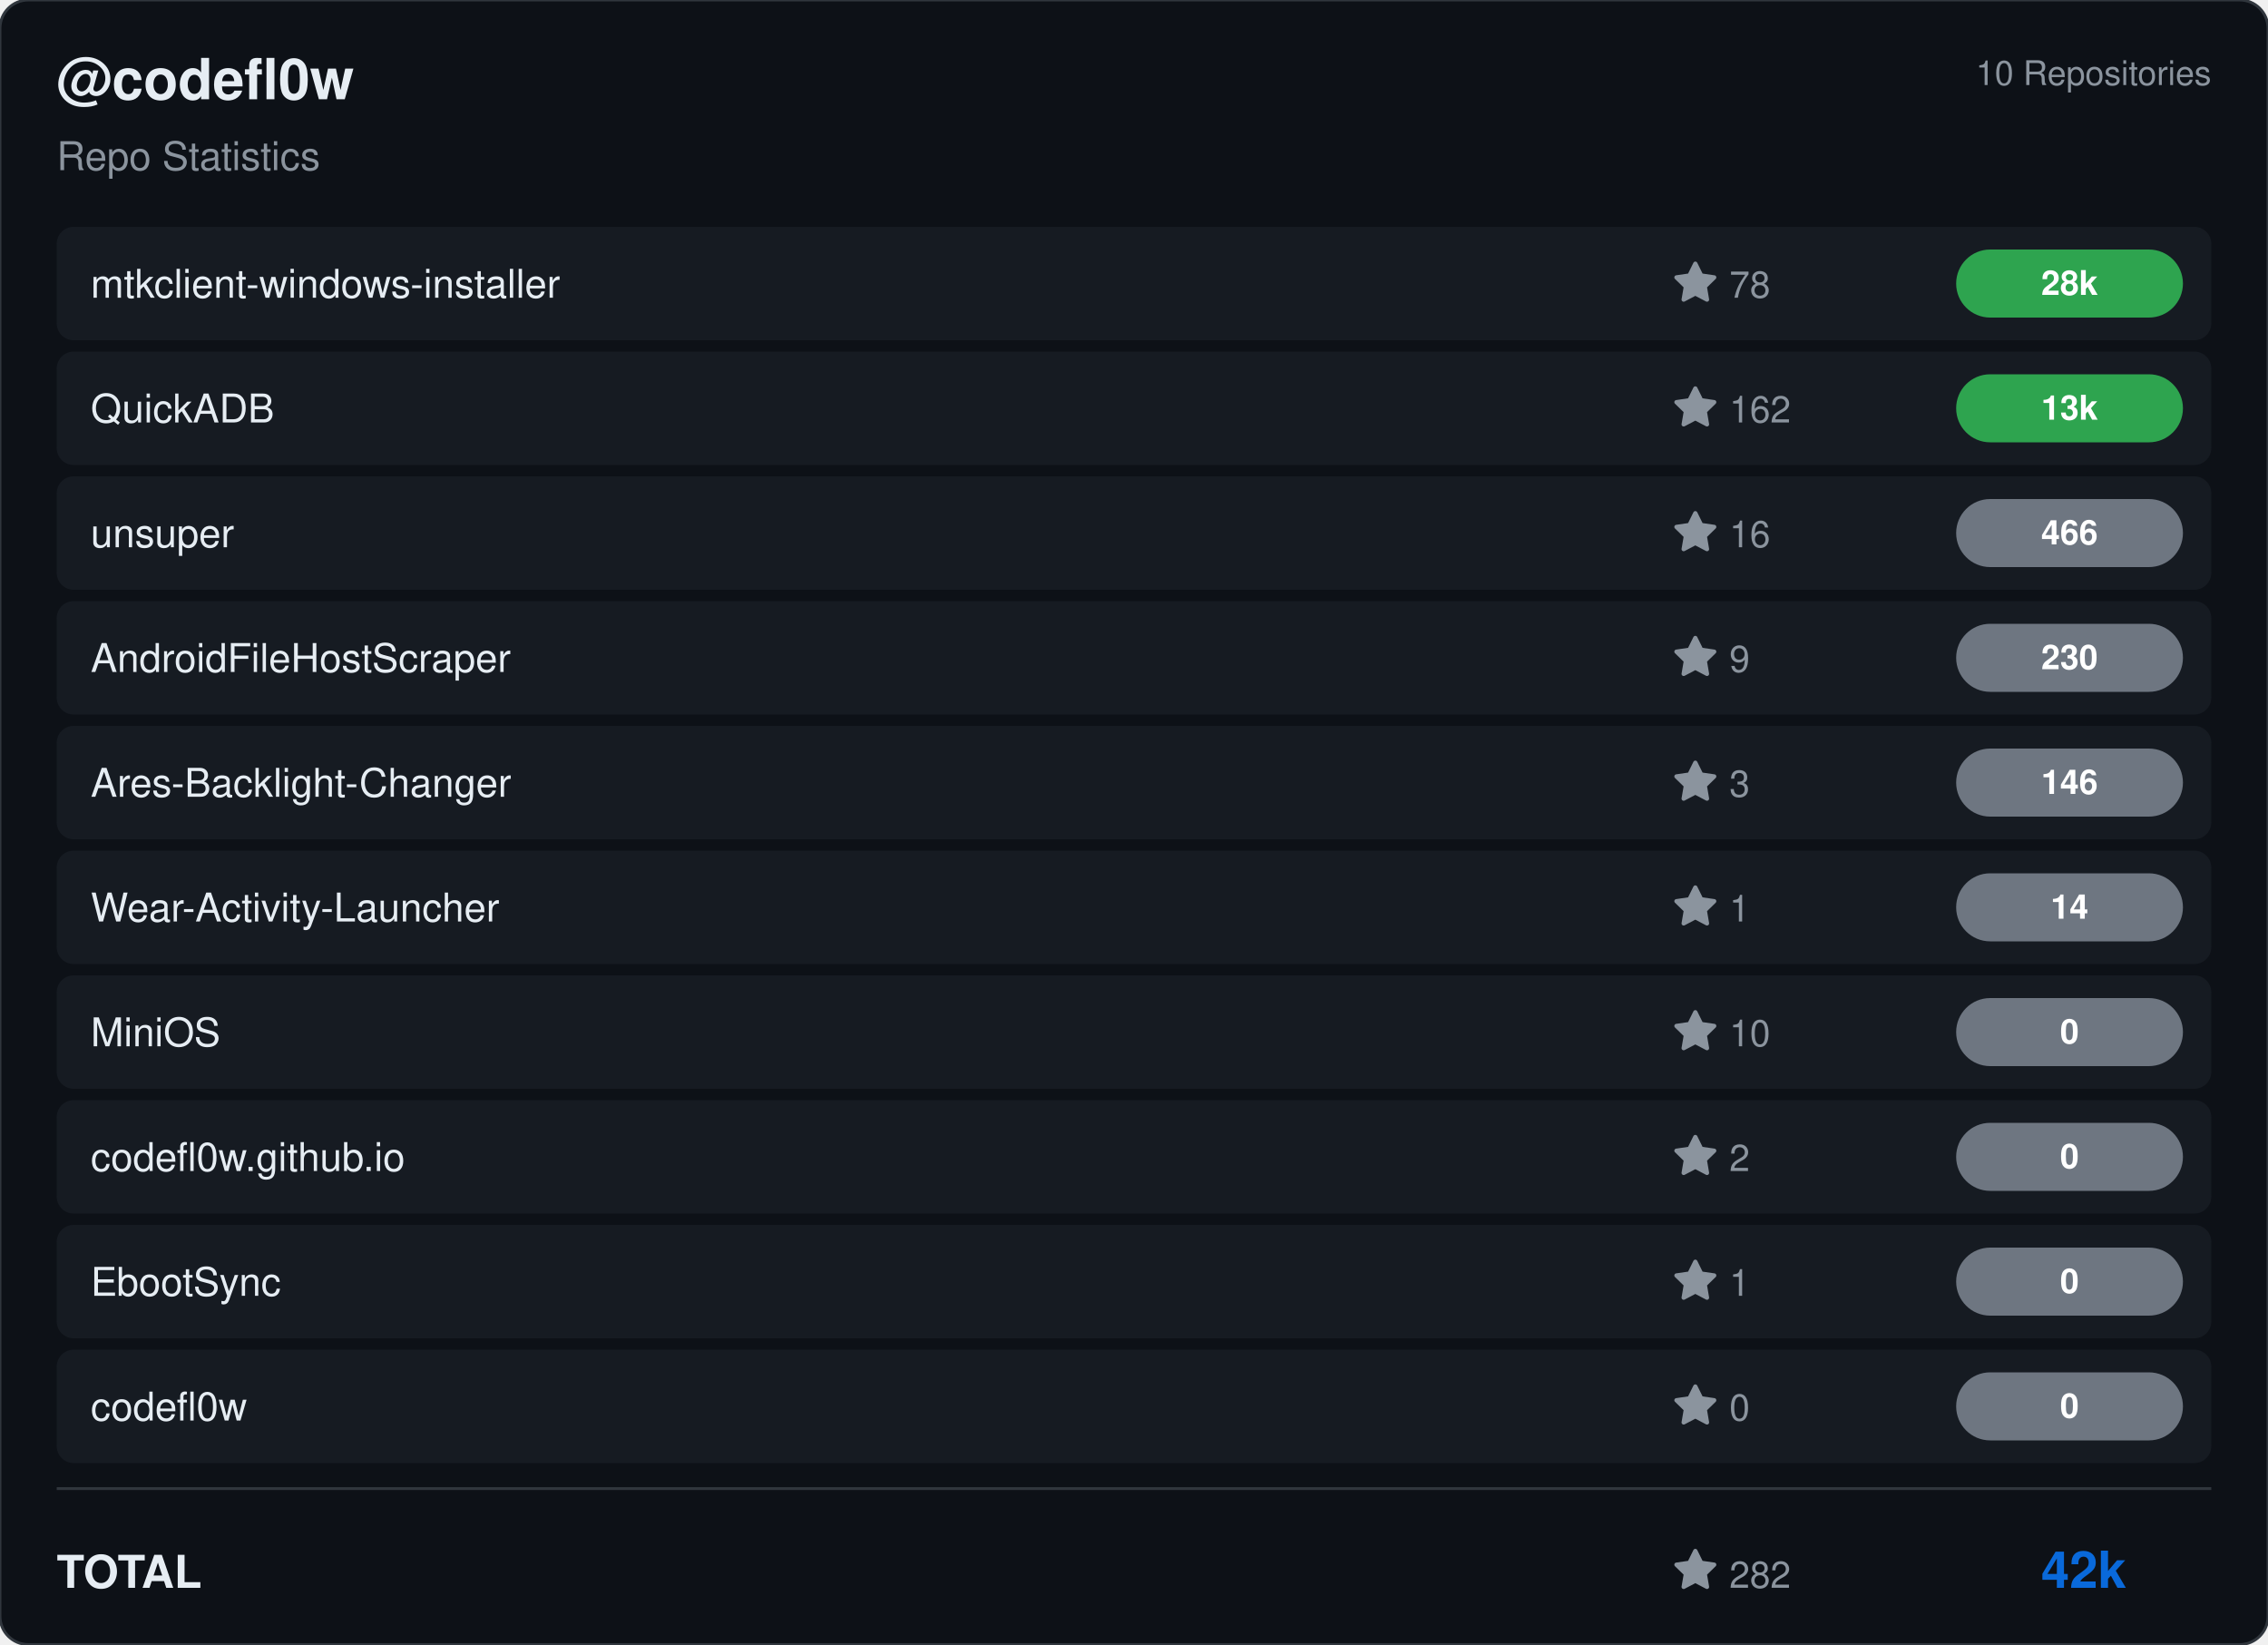
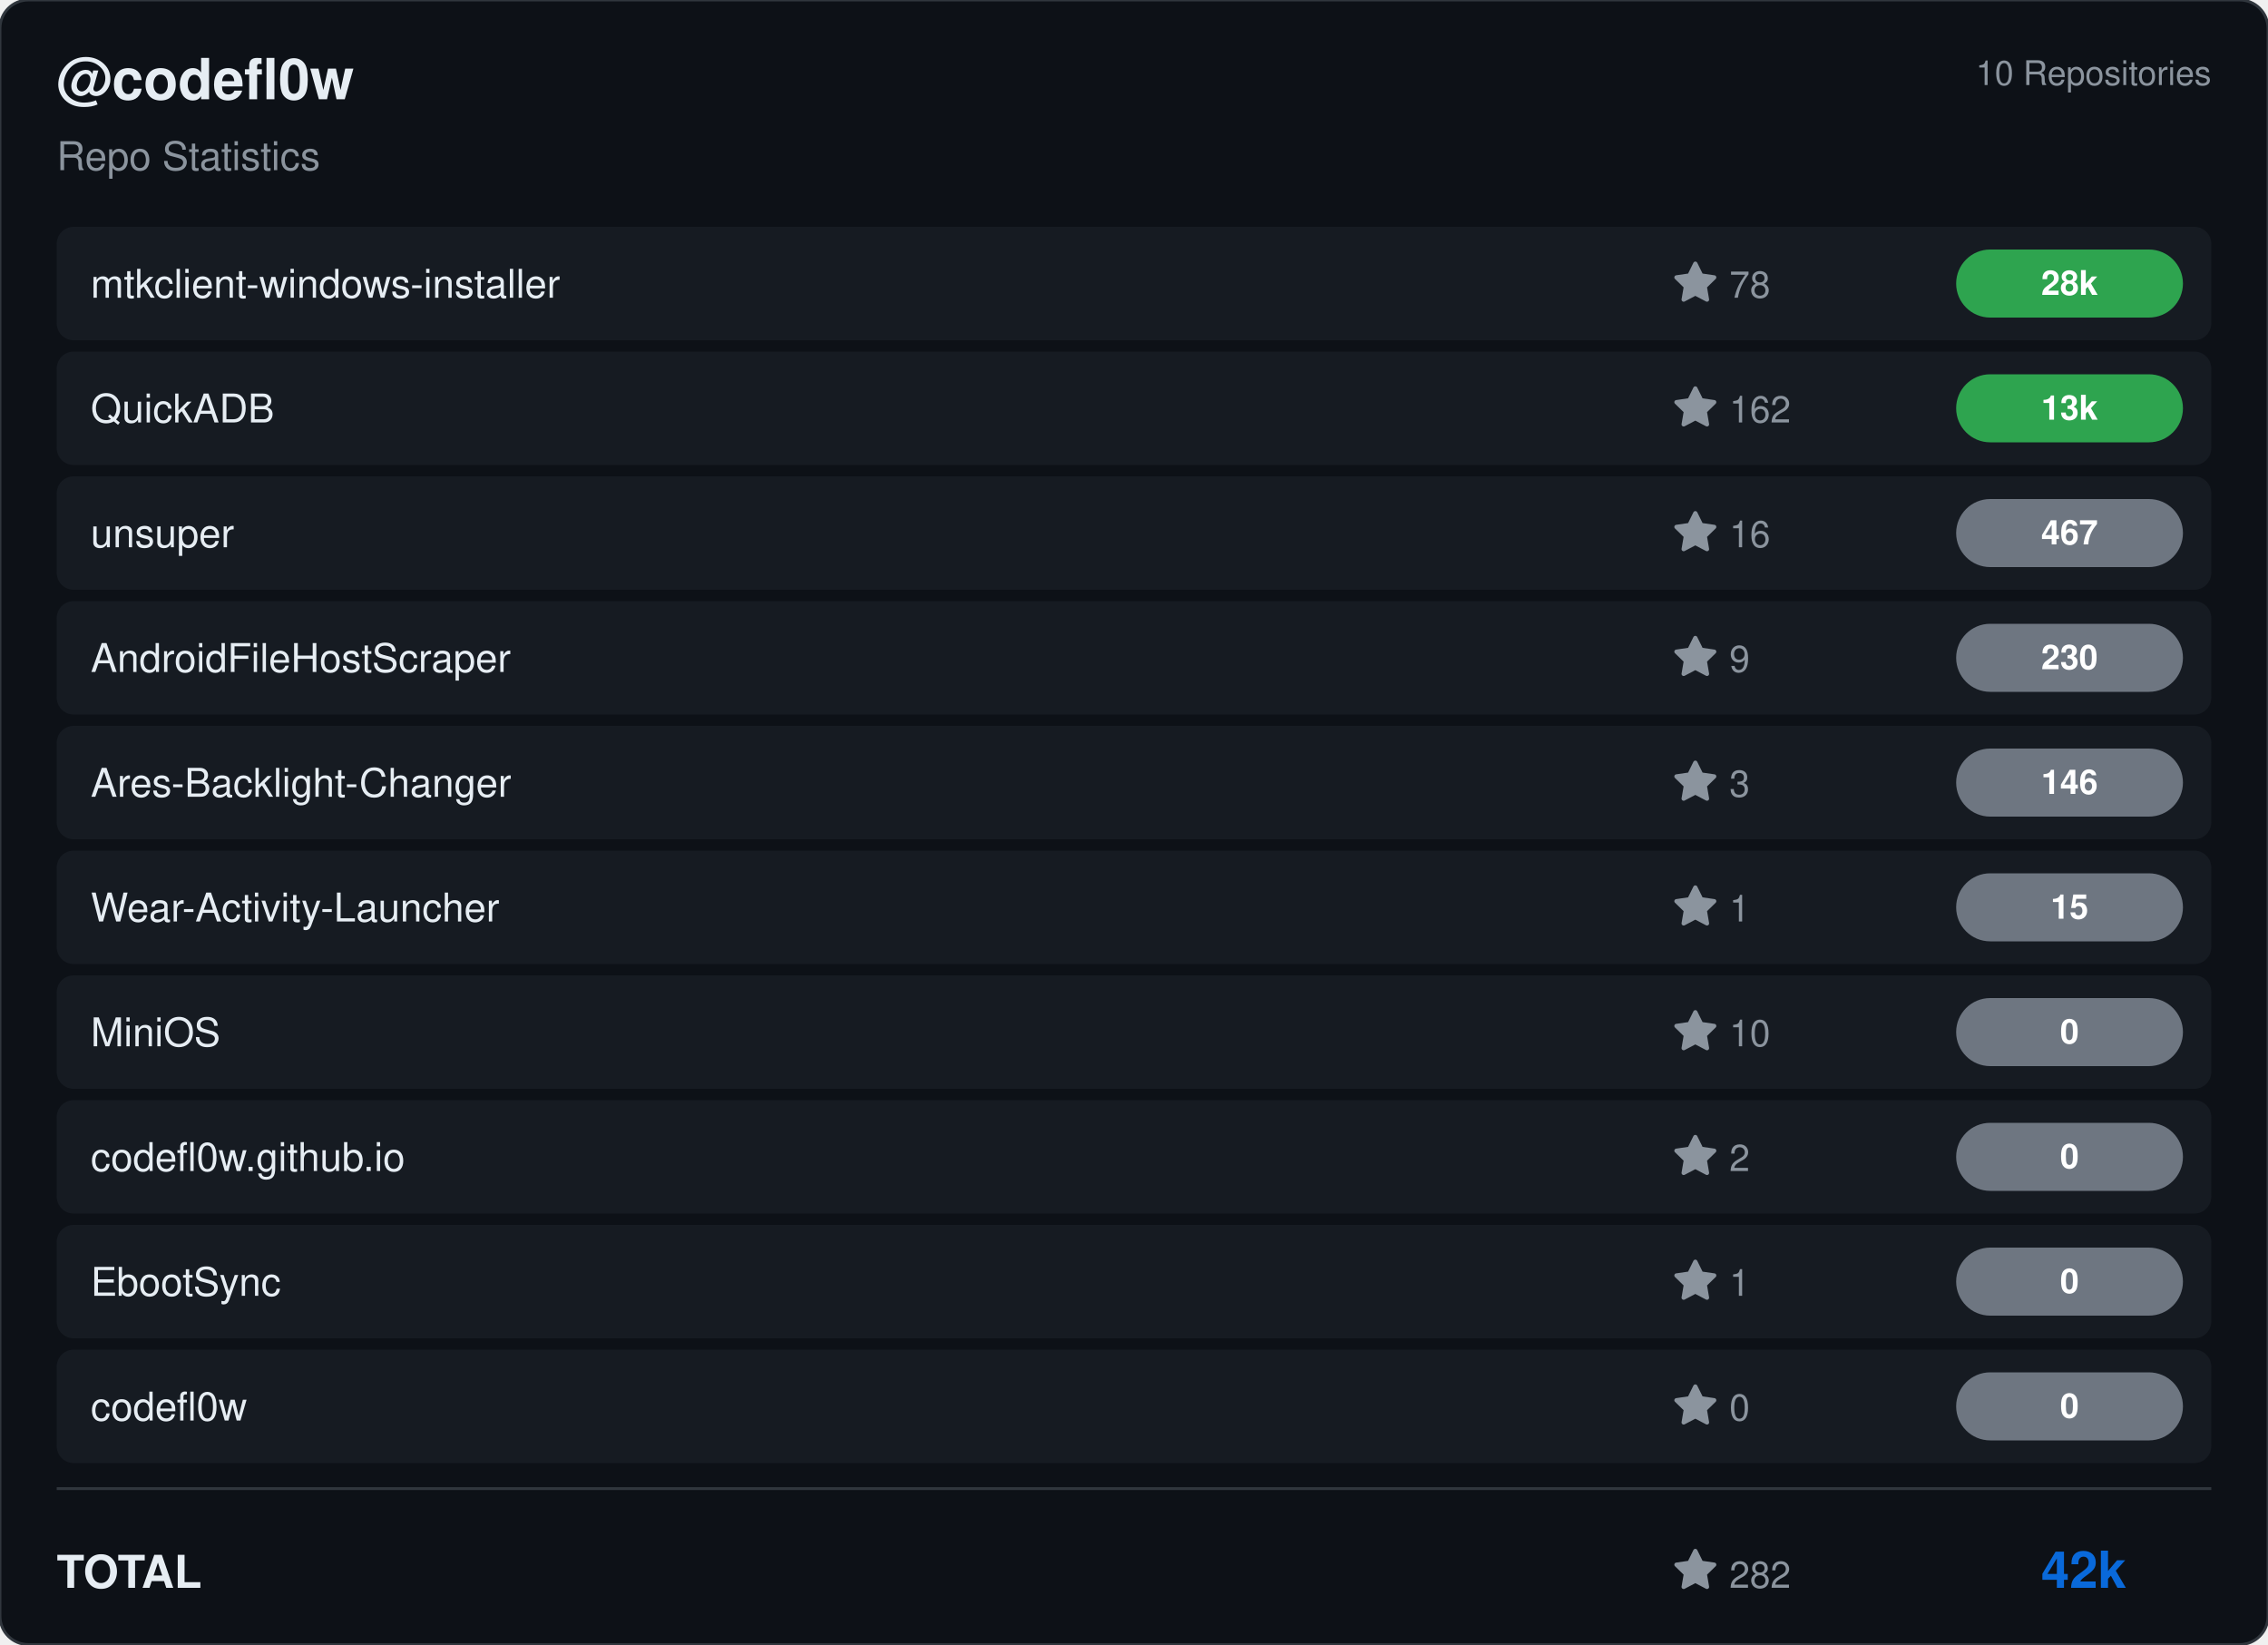
<svg xmlns="http://www.w3.org/2000/svg" viewBox="0 0 800 580" width="800" height="580">
  <rect width="800" height="580" rx="10" fill="#0d1117" stroke="#30363d" stroke-width="1" />
  <g transform="translate(20, 35)">
    <text fill="#e6edf3" font-size="20" font-family="Segoe UI, Helvetica, Arial, sans-serif" font-weight="600">@codefl0w</text>
    <text y="25" fill="#8b949e" font-size="14" font-family="Segoe UI, Helvetica, Arial, sans-serif">Repo Statistics</text>
  </g>
  <text x="780" y="30" fill="#8b949e" font-size="12" font-family="Segoe UI, Helvetica, Arial, sans-serif" text-anchor="end">10 Repositories</text>
  <rect x="20" y="80" width="760" height="40" rx="6" fill="#161b22" />
  <text x="32" y="105" fill="#e6edf3" font-size="14" font-family="Segoe UI, Helvetica, Arial, sans-serif" font-weight="500">mtkclient-windows-installer</text>
  <g transform="translate(590, 92)">
    <path d="M8 .25a.75.75 0 0 1 .673.418l1.882 3.815 4.21.612a.75.75 0 0 1 .416 1.279l-3.046 2.97.719 4.192a.751.751 0 0 1-1.088.791L8 12.347l-3.766 1.98a.75.75 0 0 1-1.088-.79l.72-4.194L.818 6.374a.75.75 0 0 1 .416-1.28l4.21-.611L7.327.668A.75.75 0 0 1 8 .25Z" fill="#8b949e" />
    <text x="20" y="13" fill="#8b949e" font-size="13" font-family="Segoe UI, Helvetica, Arial, sans-serif">78</text>
  </g>
  <rect x="690" y="88.0" width="80" height="24" rx="12" fill="#2ea44f" />
  <text x="730.0" y="104.0" fill="#ffffff" font-size="12" font-weight="bold" font-family="Segoe UI, Helvetica, Arial, sans-serif" text-anchor="middle">28k</text>
  <rect x="20" y="124" width="760" height="40" rx="6" fill="#161b22" />
  <text x="32" y="149" fill="#e6edf3" font-size="14" font-family="Segoe UI, Helvetica, Arial, sans-serif" font-weight="500">QuickADB</text>
  <g transform="translate(590, 136)">
    <path d="M8 .25a.75.75 0 0 1 .673.418l1.882 3.815 4.21.612a.75.75 0 0 1 .416 1.279l-3.046 2.97.719 4.192a.751.751 0 0 1-1.088.791L8 12.347l-3.766 1.98a.75.75 0 0 1-1.088-.79l.72-4.194L.818 6.374a.75.75 0 0 1 .416-1.28l4.21-.611L7.327.668A.75.75 0 0 1 8 .25Z" fill="#8b949e" />
    <text x="20" y="13" fill="#8b949e" font-size="13" font-family="Segoe UI, Helvetica, Arial, sans-serif">162</text>
  </g>
  <rect x="690" y="132.0" width="80" height="24" rx="12" fill="#2ea44f" />
  <text x="730.0" y="148.0" fill="#ffffff" font-size="12" font-weight="bold" font-family="Segoe UI, Helvetica, Arial, sans-serif" text-anchor="middle">13k</text>
  <rect x="20" y="168" width="760" height="40" rx="6" fill="#161b22" />
  <text x="32" y="193" fill="#e6edf3" font-size="14" font-family="Segoe UI, Helvetica, Arial, sans-serif" font-weight="500">unsuper</text>
  <g transform="translate(590, 180)">
    <path d="M8 .25a.75.75 0 0 1 .673.418l1.882 3.815 4.21.612a.75.75 0 0 1 .416 1.279l-3.046 2.97.719 4.192a.751.751 0 0 1-1.088.791L8 12.347l-3.766 1.98a.75.75 0 0 1-1.088-.79l.72-4.194L.818 6.374a.75.75 0 0 1 .416-1.28l4.21-.611L7.327.668A.75.75 0 0 1 8 .25Z" fill="#8b949e" />
    <text x="20" y="13" fill="#8b949e" font-size="13" font-family="Segoe UI, Helvetica, Arial, sans-serif">16</text>
  </g>
  <rect x="690" y="176.0" width="80" height="24" rx="12" fill="#6e7681" />
-   <text x="730.0" y="192.0" fill="#ffffff" font-size="12" font-weight="bold" font-family="Segoe UI, Helvetica, Arial, sans-serif" text-anchor="middle">466</text>
+   <text x="730.0" y="192.0" fill="#ffffff" font-size="12" font-weight="bold" font-family="Segoe UI, Helvetica, Arial, sans-serif" text-anchor="middle">467</text>
  <rect x="20" y="212" width="760" height="40" rx="6" fill="#161b22" />
  <text x="32" y="237" fill="#e6edf3" font-size="14" font-family="Segoe UI, Helvetica, Arial, sans-serif" font-weight="500">AndroidFileHostScraper</text>
  <g transform="translate(590, 224)">
    <path d="M8 .25a.75.75 0 0 1 .673.418l1.882 3.815 4.21.612a.75.75 0 0 1 .416 1.279l-3.046 2.97.719 4.192a.751.751 0 0 1-1.088.791L8 12.347l-3.766 1.98a.75.75 0 0 1-1.088-.79l.72-4.194L.818 6.374a.75.75 0 0 1 .416-1.28l4.21-.611L7.327.668A.75.75 0 0 1 8 .25Z" fill="#8b949e" />
    <text x="20" y="13" fill="#8b949e" font-size="13" font-family="Segoe UI, Helvetica, Arial, sans-serif">9</text>
  </g>
  <rect x="690" y="220.0" width="80" height="24" rx="12" fill="#6e7681" />
  <text x="730.0" y="236.0" fill="#ffffff" font-size="12" font-weight="bold" font-family="Segoe UI, Helvetica, Arial, sans-serif" text-anchor="middle">230</text>
  <rect x="20" y="256" width="760" height="40" rx="6" fill="#161b22" />
  <text x="32" y="281" fill="#e6edf3" font-size="14" font-family="Segoe UI, Helvetica, Arial, sans-serif" font-weight="500">Ares-Backlight-Changer</text>
  <g transform="translate(590, 268)">
    <path d="M8 .25a.75.75 0 0 1 .673.418l1.882 3.815 4.21.612a.75.75 0 0 1 .416 1.279l-3.046 2.97.719 4.192a.751.751 0 0 1-1.088.791L8 12.347l-3.766 1.98a.75.75 0 0 1-1.088-.79l.72-4.194L.818 6.374a.75.75 0 0 1 .416-1.28l4.21-.611L7.327.668A.75.75 0 0 1 8 .25Z" fill="#8b949e" />
    <text x="20" y="13" fill="#8b949e" font-size="13" font-family="Segoe UI, Helvetica, Arial, sans-serif">3</text>
  </g>
  <rect x="690" y="264.0" width="80" height="24" rx="12" fill="#6e7681" />
  <text x="730.0" y="280.0" fill="#ffffff" font-size="12" font-weight="bold" font-family="Segoe UI, Helvetica, Arial, sans-serif" text-anchor="middle">146</text>
  <rect x="20" y="300" width="760" height="40" rx="6" fill="#161b22" />
  <text x="32" y="325" fill="#e6edf3" font-size="14" font-family="Segoe UI, Helvetica, Arial, sans-serif" font-weight="500">Wear-Activity-Launcher</text>
  <g transform="translate(590, 312)">
    <path d="M8 .25a.75.75 0 0 1 .673.418l1.882 3.815 4.21.612a.75.75 0 0 1 .416 1.279l-3.046 2.97.719 4.192a.751.751 0 0 1-1.088.791L8 12.347l-3.766 1.98a.75.75 0 0 1-1.088-.79l.72-4.194L.818 6.374a.75.75 0 0 1 .416-1.28l4.21-.611L7.327.668A.75.75 0 0 1 8 .25Z" fill="#8b949e" />
    <text x="20" y="13" fill="#8b949e" font-size="13" font-family="Segoe UI, Helvetica, Arial, sans-serif">1</text>
  </g>
  <rect x="690" y="308.0" width="80" height="24" rx="12" fill="#6e7681" />
-   <text x="730.0" y="324.0" fill="#ffffff" font-size="12" font-weight="bold" font-family="Segoe UI, Helvetica, Arial, sans-serif" text-anchor="middle">14</text>
+   <text x="730.0" y="324.0" fill="#ffffff" font-size="12" font-weight="bold" font-family="Segoe UI, Helvetica, Arial, sans-serif" text-anchor="middle">15</text>
  <rect x="20" y="344" width="760" height="40" rx="6" fill="#161b22" />
  <text x="32" y="369" fill="#e6edf3" font-size="14" font-family="Segoe UI, Helvetica, Arial, sans-serif" font-weight="500">MiniOS</text>
  <g transform="translate(590, 356)">
    <path d="M8 .25a.75.75 0 0 1 .673.418l1.882 3.815 4.21.612a.75.75 0 0 1 .416 1.279l-3.046 2.97.719 4.192a.751.751 0 0 1-1.088.791L8 12.347l-3.766 1.98a.75.75 0 0 1-1.088-.79l.72-4.194L.818 6.374a.75.75 0 0 1 .416-1.28l4.21-.611L7.327.668A.75.75 0 0 1 8 .25Z" fill="#8b949e" />
    <text x="20" y="13" fill="#8b949e" font-size="13" font-family="Segoe UI, Helvetica, Arial, sans-serif">10</text>
  </g>
  <rect x="690" y="352.0" width="80" height="24" rx="12" fill="#6e7681" />
  <text x="730.0" y="368.0" fill="#ffffff" font-size="12" font-weight="bold" font-family="Segoe UI, Helvetica, Arial, sans-serif" text-anchor="middle">0</text>
  <rect x="20" y="388" width="760" height="40" rx="6" fill="#161b22" />
  <text x="32" y="413" fill="#e6edf3" font-size="14" font-family="Segoe UI, Helvetica, Arial, sans-serif" font-weight="500">codefl0w.github.io</text>
  <g transform="translate(590, 400)">
    <path d="M8 .25a.75.75 0 0 1 .673.418l1.882 3.815 4.21.612a.75.75 0 0 1 .416 1.279l-3.046 2.97.719 4.192a.751.751 0 0 1-1.088.791L8 12.347l-3.766 1.98a.75.75 0 0 1-1.088-.79l.72-4.194L.818 6.374a.75.75 0 0 1 .416-1.28l4.21-.611L7.327.668A.75.75 0 0 1 8 .25Z" fill="#8b949e" />
    <text x="20" y="13" fill="#8b949e" font-size="13" font-family="Segoe UI, Helvetica, Arial, sans-serif">2</text>
  </g>
  <rect x="690" y="396.0" width="80" height="24" rx="12" fill="#6e7681" />
  <text x="730.0" y="412.0" fill="#ffffff" font-size="12" font-weight="bold" font-family="Segoe UI, Helvetica, Arial, sans-serif" text-anchor="middle">0</text>
  <rect x="20" y="432" width="760" height="40" rx="6" fill="#161b22" />
  <text x="32" y="457" fill="#e6edf3" font-size="14" font-family="Segoe UI, Helvetica, Arial, sans-serif" font-weight="500">EbootSync</text>
  <g transform="translate(590, 444)">
    <path d="M8 .25a.75.75 0 0 1 .673.418l1.882 3.815 4.21.612a.75.75 0 0 1 .416 1.279l-3.046 2.97.719 4.192a.751.751 0 0 1-1.088.791L8 12.347l-3.766 1.98a.75.75 0 0 1-1.088-.79l.72-4.194L.818 6.374a.75.75 0 0 1 .416-1.28l4.21-.611L7.327.668A.75.75 0 0 1 8 .25Z" fill="#8b949e" />
    <text x="20" y="13" fill="#8b949e" font-size="13" font-family="Segoe UI, Helvetica, Arial, sans-serif">1</text>
  </g>
  <rect x="690" y="440.0" width="80" height="24" rx="12" fill="#6e7681" />
  <text x="730.0" y="456.0" fill="#ffffff" font-size="12" font-weight="bold" font-family="Segoe UI, Helvetica, Arial, sans-serif" text-anchor="middle">0</text>
  <rect x="20" y="476" width="760" height="40" rx="6" fill="#161b22" />
  <text x="32" y="501" fill="#e6edf3" font-size="14" font-family="Segoe UI, Helvetica, Arial, sans-serif" font-weight="500">codefl0w</text>
  <g transform="translate(590, 488)">
    <path d="M8 .25a.75.75 0 0 1 .673.418l1.882 3.815 4.21.612a.75.75 0 0 1 .416 1.279l-3.046 2.97.719 4.192a.751.751 0 0 1-1.088.791L8 12.347l-3.766 1.98a.75.75 0 0 1-1.088-.79l.72-4.194L.818 6.374a.75.75 0 0 1 .416-1.28l4.21-.611L7.327.668A.75.75 0 0 1 8 .25Z" fill="#8b949e" />
    <text x="20" y="13" fill="#8b949e" font-size="13" font-family="Segoe UI, Helvetica, Arial, sans-serif">0</text>
  </g>
  <rect x="690" y="484.0" width="80" height="24" rx="12" fill="#6e7681" />
  <text x="730.0" y="500.0" fill="#ffffff" font-size="12" font-weight="bold" font-family="Segoe UI, Helvetica, Arial, sans-serif" text-anchor="middle">0</text>
  <line x1="20" y1="525" x2="780" y2="525" stroke="#30363d" />
  <text x="20" y="560" fill="#e6edf3" font-size="16" font-family="Segoe UI, Helvetica, Arial, sans-serif" font-weight="600">TOTAL</text>
  <g transform="translate(590, 546)">
    <path d="M8 .25a.75.75 0 0 1 .673.418l1.882 3.815 4.21.612a.75.75 0 0 1 .416 1.279l-3.046 2.97.719 4.192a.751.751 0 0 1-1.088.791L8 12.347l-3.766 1.98a.75.75 0 0 1-1.088-.79l.72-4.194L.818 6.374a.75.75 0 0 1 .416-1.28l4.21-.611L7.327.668A.75.75 0 0 1 8 .25Z" fill="#8b949e" />
    <text x="20" y="14" fill="#8b949e" font-size="13" font-family="Segoe UI, Helvetica, Arial, sans-serif">282</text>
  </g>
  <text x="750" y="560" fill="#0969da" font-size="18" font-family="Segoe UI, Helvetica, Arial, sans-serif" font-weight="bold" text-anchor="end">42k</text>
</svg>
